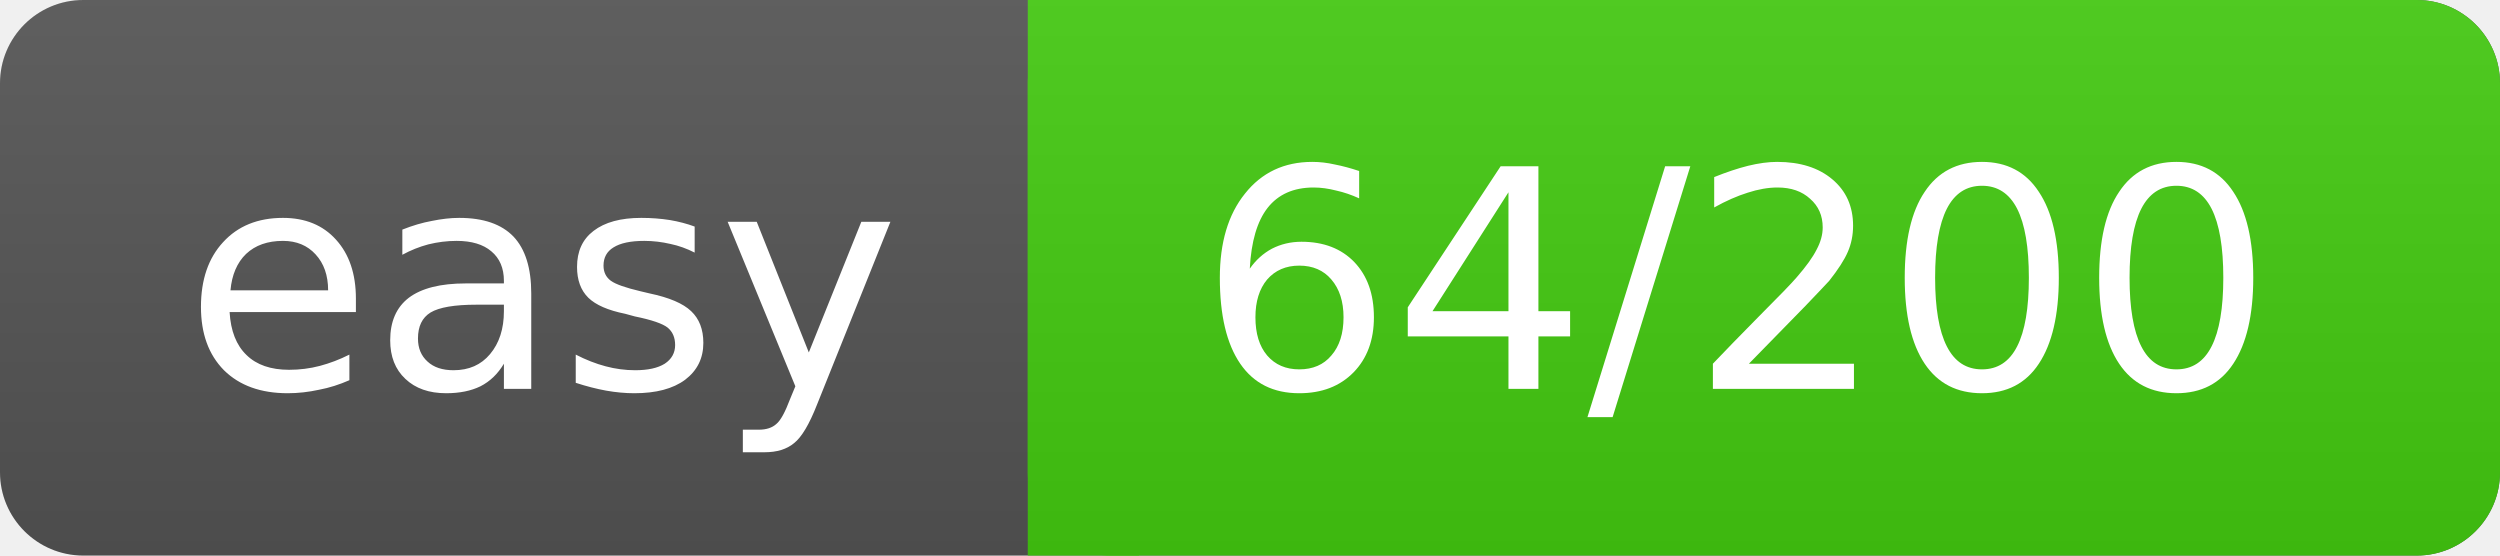
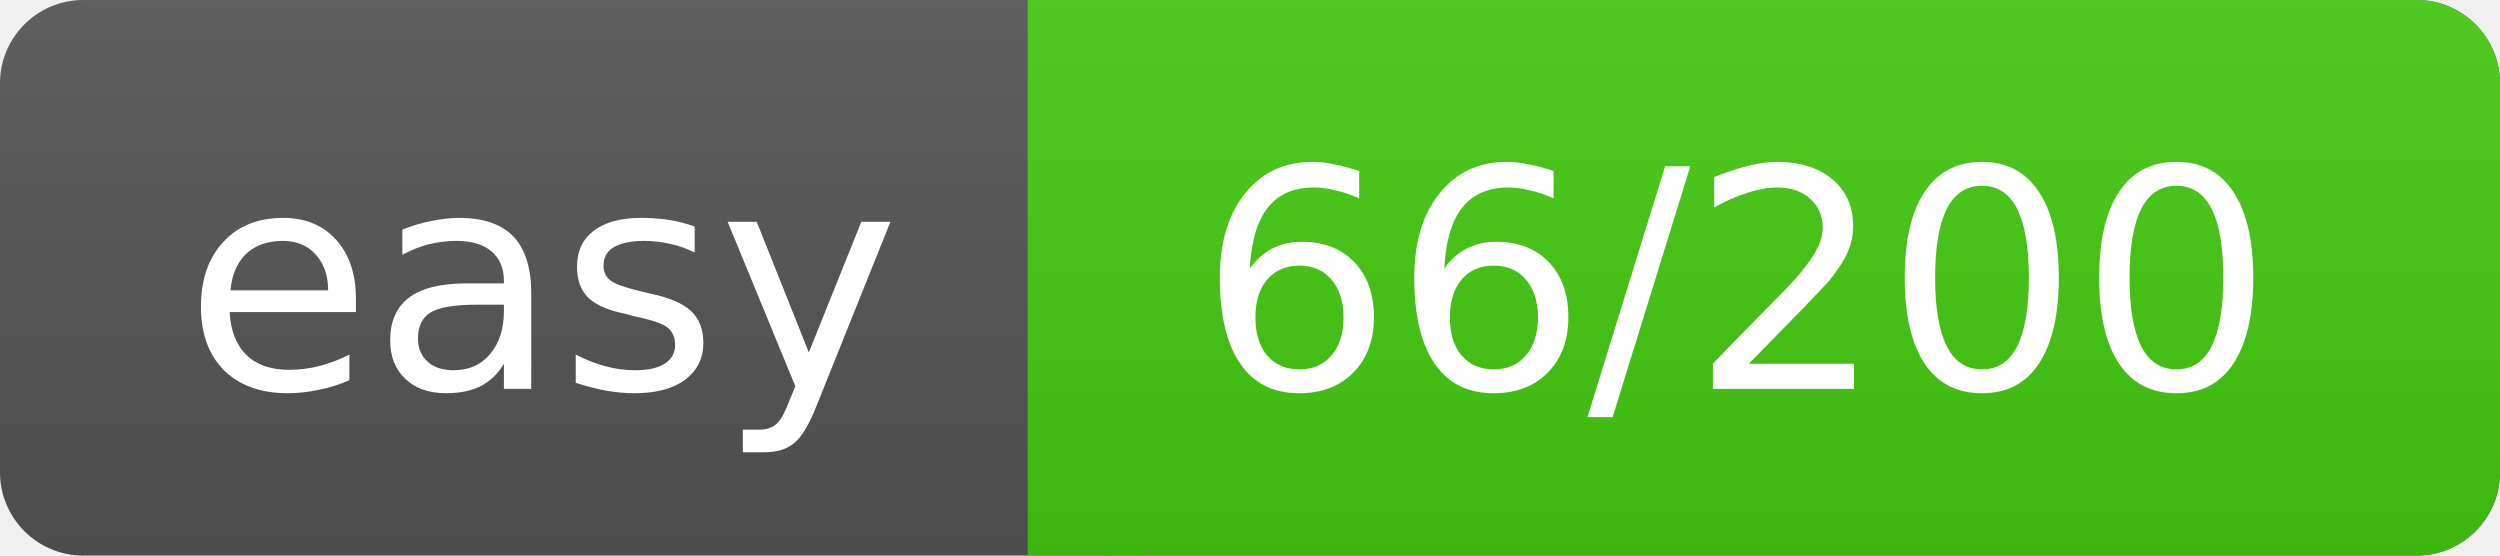
<svg xmlns="http://www.w3.org/2000/svg" width="90" height="20">
  <linearGradient id="a" x2="0" y2="100%">
    <stop offset="0" stop-color="#bbb" stop-opacity=".1" />
    <stop offset="1" stop-opacity=".1" />
  </linearGradient>
  <rect rx="3" width="90" height="20" fill="#555" />
  <rect rx="3" x="37" width="53" height="20" fill="#4c1" />
  <path fill="#4c1" d="M37 0h4v20h-4z" />
  <rect rx="3" width="90" height="20" fill="url(#a)" />
  <g fill="#fff" text-anchor="middle" font-family="DejaVu Sans,Verdana,Geneva,sans-serif" font-size="11">
    <text x="19.5" y="14">easy</text>
-     <text x="62.5" y="14">64/200</text>
+     <text x="62.5" y="14">66/200</text>
  </g>
</svg>
